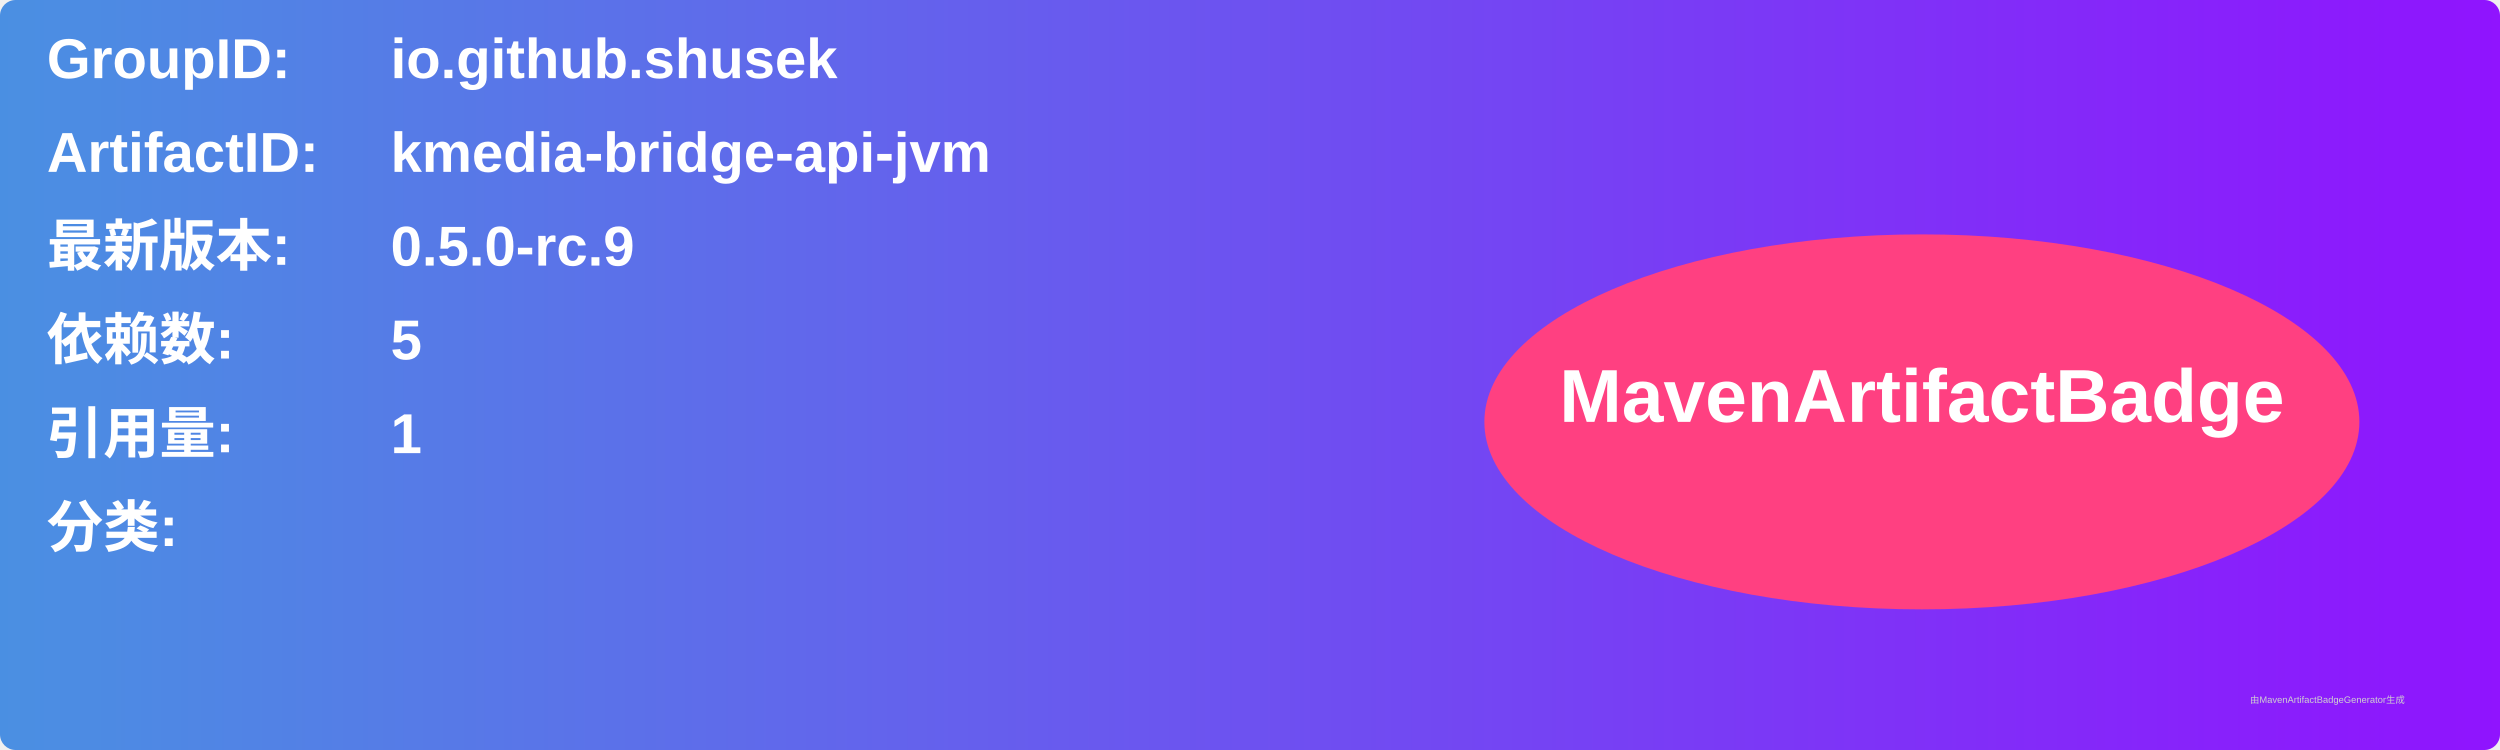
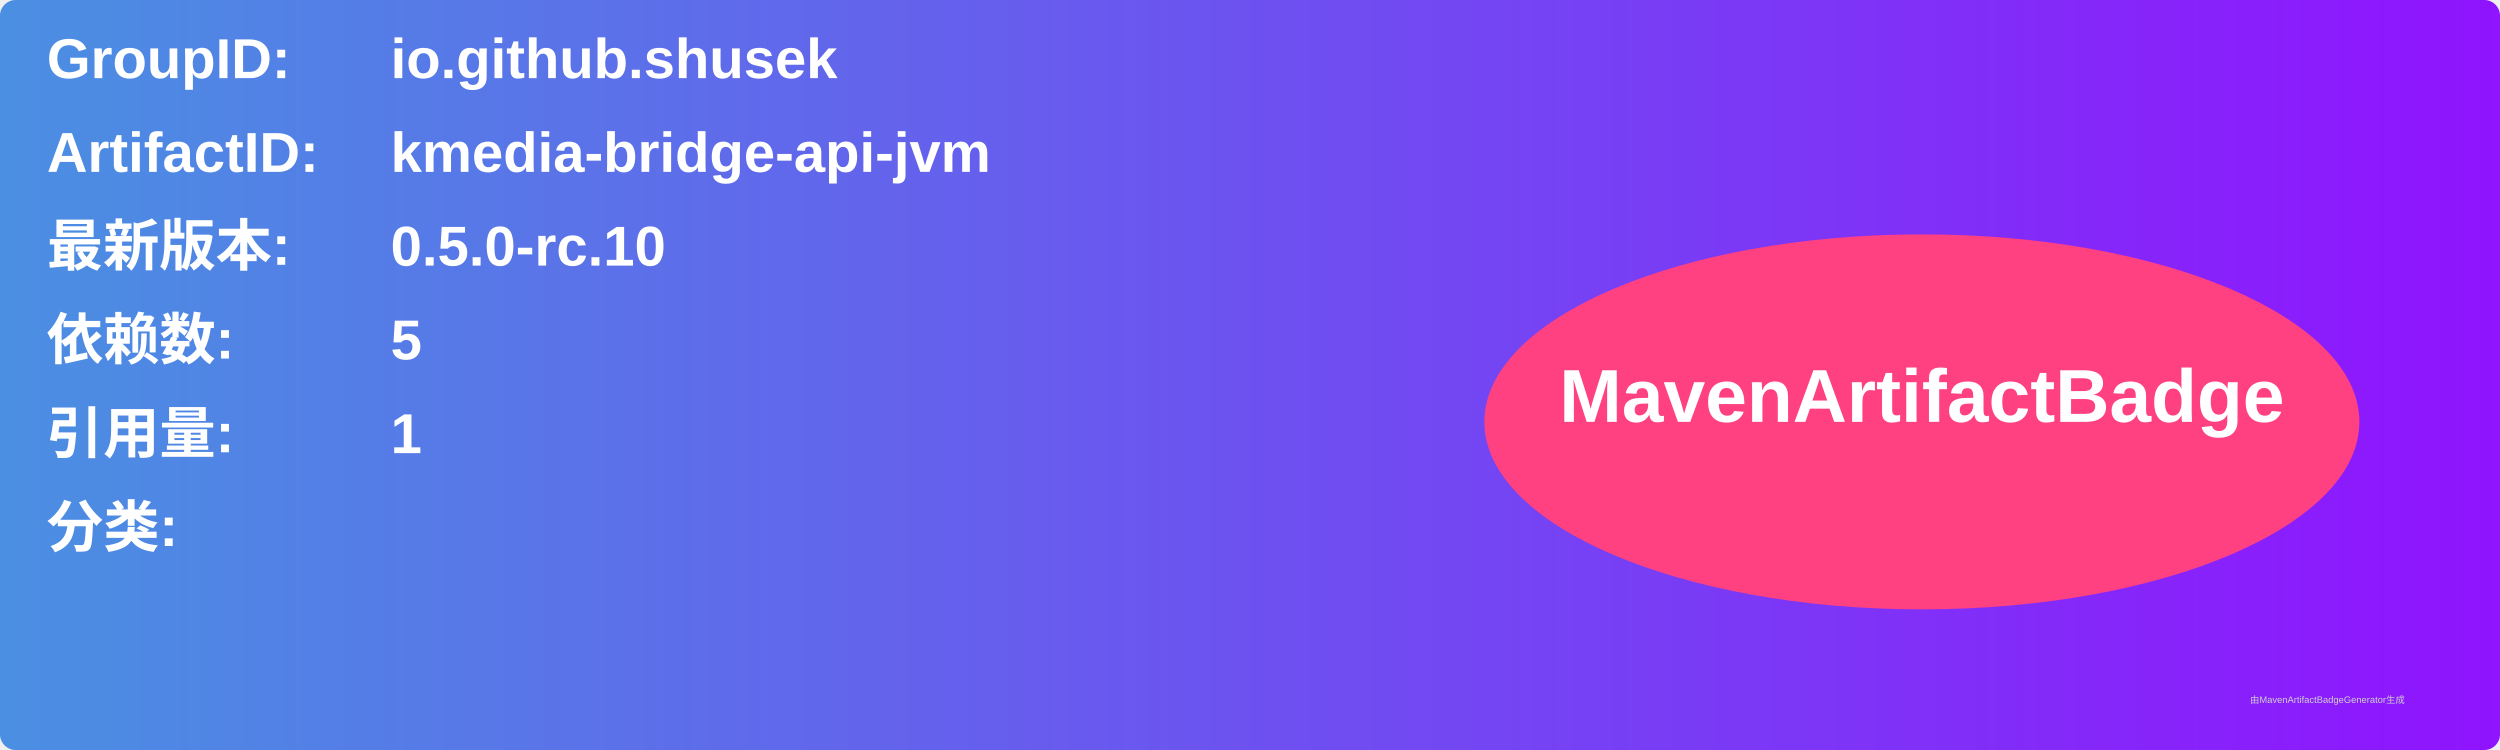
<svg xmlns="http://www.w3.org/2000/svg" width="800" height="240" viewBox="0 0 800 240">
  <linearGradient id="grad" x1="0%" y1="0%" x2="100%" y2="0%">
    <stop offset="0%" stop-color="#4a90e2" />
    <stop offset="100%" stop-color="#9013fe" />
  </linearGradient>
  <rect width="100%" height="100%" rx="5" ry="5" fill="url(#grad)" />
  <g transform="translate(15, 15)">
    <text x="0" y="10" font-family="Arial" font-size="18" fill="white" font-weight="bold" width="260">GroupID:</text>
    <text x="110" y="10" font-family="Arial" font-size="18" fill="white" font-weight="bold" width="460">io.github.shusek</text>
    <text x="0" y="40" font-family="Arial" font-size="18" fill="white" font-weight="bold" width="260">ArtifactID:</text>
    <text x="110" y="40" font-family="Arial" font-size="18" fill="white" font-weight="bold" width="460">kmedia-bridge-api-jvm</text>
    <text x="0" y="70" font-family="Arial" font-size="18" fill="white" font-weight="bold">最新版本:</text>
    <text x="110" y="70" font-family="Arial" font-size="18" fill="white" font-weight="bold">
-       <tspan font-weight="bold">0.5.0-rc.9</tspan>
+       <tspan font-weight="bold">0.5.0-rc.10</tspan>
    </text>
    <text x="0" y="100" font-family="Arial" font-size="18" fill="white" font-weight="bold">依赖数: </text>
    <text x="110" y="100" font-family="Arial" font-size="18" fill="white">
      <tspan font-weight="bold">5</tspan>
    </text>
    <text x="0" y="130" font-family="Arial" font-size="18" fill="white" font-weight="bold">引用量: </text>
    <text x="110" y="130" font-family="Arial" font-size="18" fill="white">
      <tspan font-weight="bold">1</tspan>
    </text>
    <text x="0" y="160" font-family="Arial" font-size="18" fill="white" font-weight="bold">分类:</text>
    <text x="10" y="190" font-family="Arial" font-size="10" fill="white">
      <tspan font-weight="bold" />
    </text>
    <ellipse cx="600" cy="120" rx="140" ry="60" fill="#ff4081" />
    <text x="600" y="120" text-anchor="middle" font-family="Arial" font-size="24" fill="white" font-weight="bold">MavenArtifactBadge</text>
  </g>
  <text x="720" y="225" font-family="Arial" font-size="3" fill="#d0d0d0">由MavenArtifactBadgeGenerator生成</text>
</svg>
